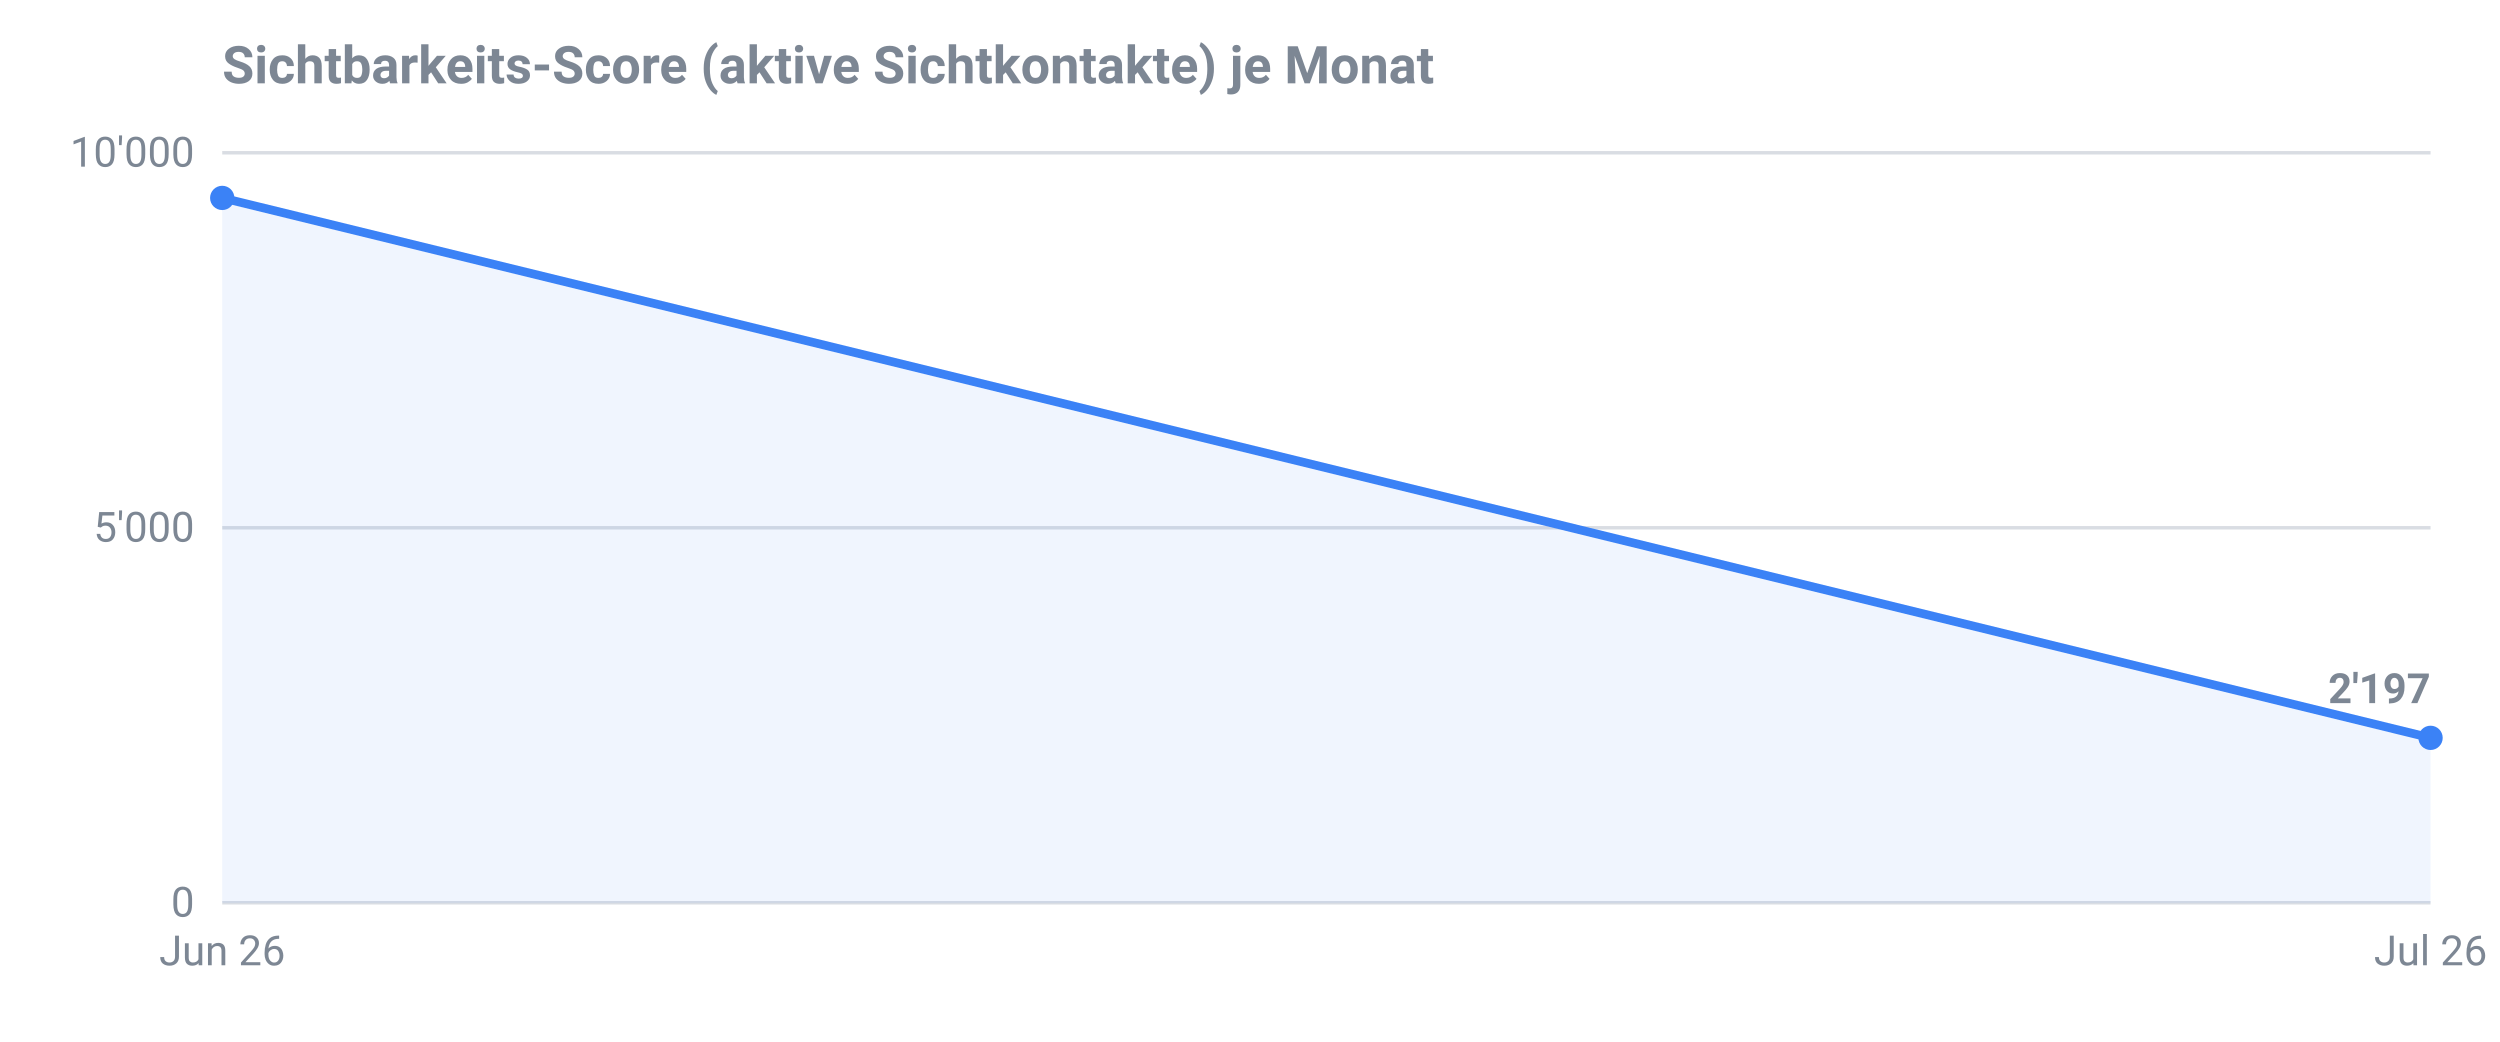
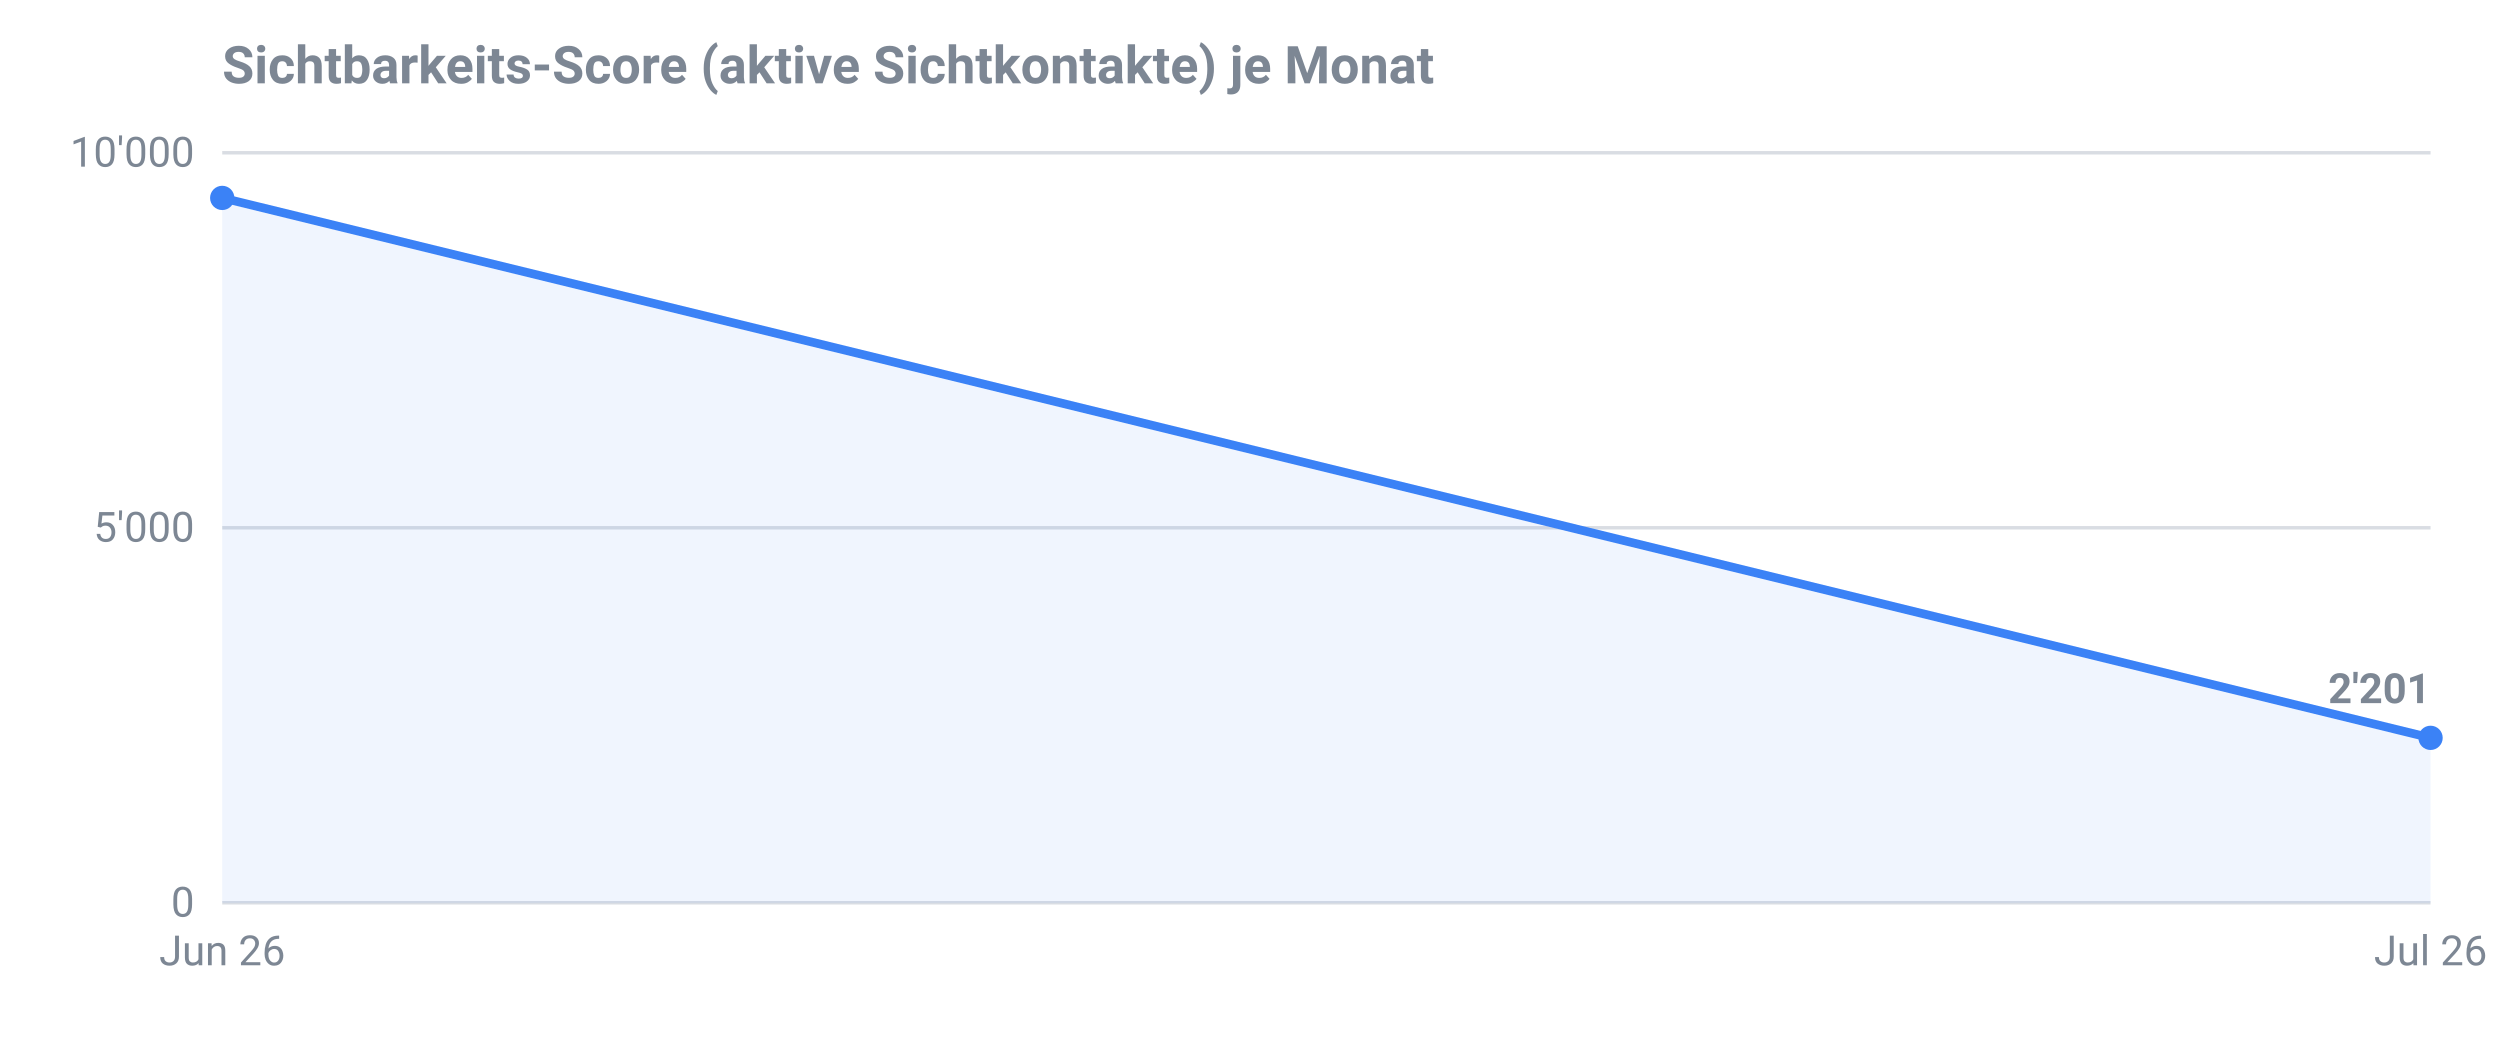
<svg xmlns="http://www.w3.org/2000/svg" viewBox="0 0 720 300" style="width:100%;height:auto" font-family="-apple-system,Segoe UI,Roboto,Helvetica,Arial,sans-serif">
  <text x="64.0" y="24.0" fill="#7d8794" font-size="15" text-anchor="start" font-weight="600">Sichtbarkeits-Score (aktive Sichtkontakte) je Monat</text>
  <line x1="64.0" y1="260.0" x2="700.0" y2="260.0" stroke="rgba(128,140,160,0.30)" stroke-width="1" />
  <text x="56.0" y="264.0" fill="#7d8794" font-size="12" text-anchor="end">0</text>
  <line x1="64.0" y1="152.0" x2="700.0" y2="152.0" stroke="rgba(128,140,160,0.30)" stroke-width="1" />
  <text x="56.0" y="156.0" fill="#7d8794" font-size="12" text-anchor="end">5'000</text>
  <line x1="64.0" y1="44.0" x2="700.0" y2="44.0" stroke="rgba(128,140,160,0.30)" stroke-width="1" />
  <text x="56.0" y="48.0" fill="#7d8794" font-size="12" text-anchor="end">10'000</text>
  <polygon points="64.0,260.0 64.0,57.0 700.0,212.5 700.0,260.0" fill="#3b82f6" opacity="0.08" />
  <polyline points="64.0,57.0 700.0,212.5" fill="none" stroke="#3b82f6" stroke-width="2.5" stroke-linejoin="round" stroke-linecap="round" />
  <circle cx="64.0" cy="57.0" r="3.5" fill="#3b82f6" />
  <text x="64.0" y="278.0" fill="#7d8794" font-size="12" text-anchor="middle">Jun 26</text>
  <circle cx="700.0" cy="212.5" r="3.5" fill="#3b82f6" />
  <text x="700.0" y="278.0" fill="#7d8794" font-size="12" text-anchor="middle">Jul 26</text>
-   <text x="700.0" y="202.5" fill="#7d8794" font-size="12" text-anchor="end" font-weight="600">2'197</text>
+   <text x="700.0" y="202.5" fill="#7d8794" font-size="12" text-anchor="end" font-weight="600">2'201</text>
</svg>
